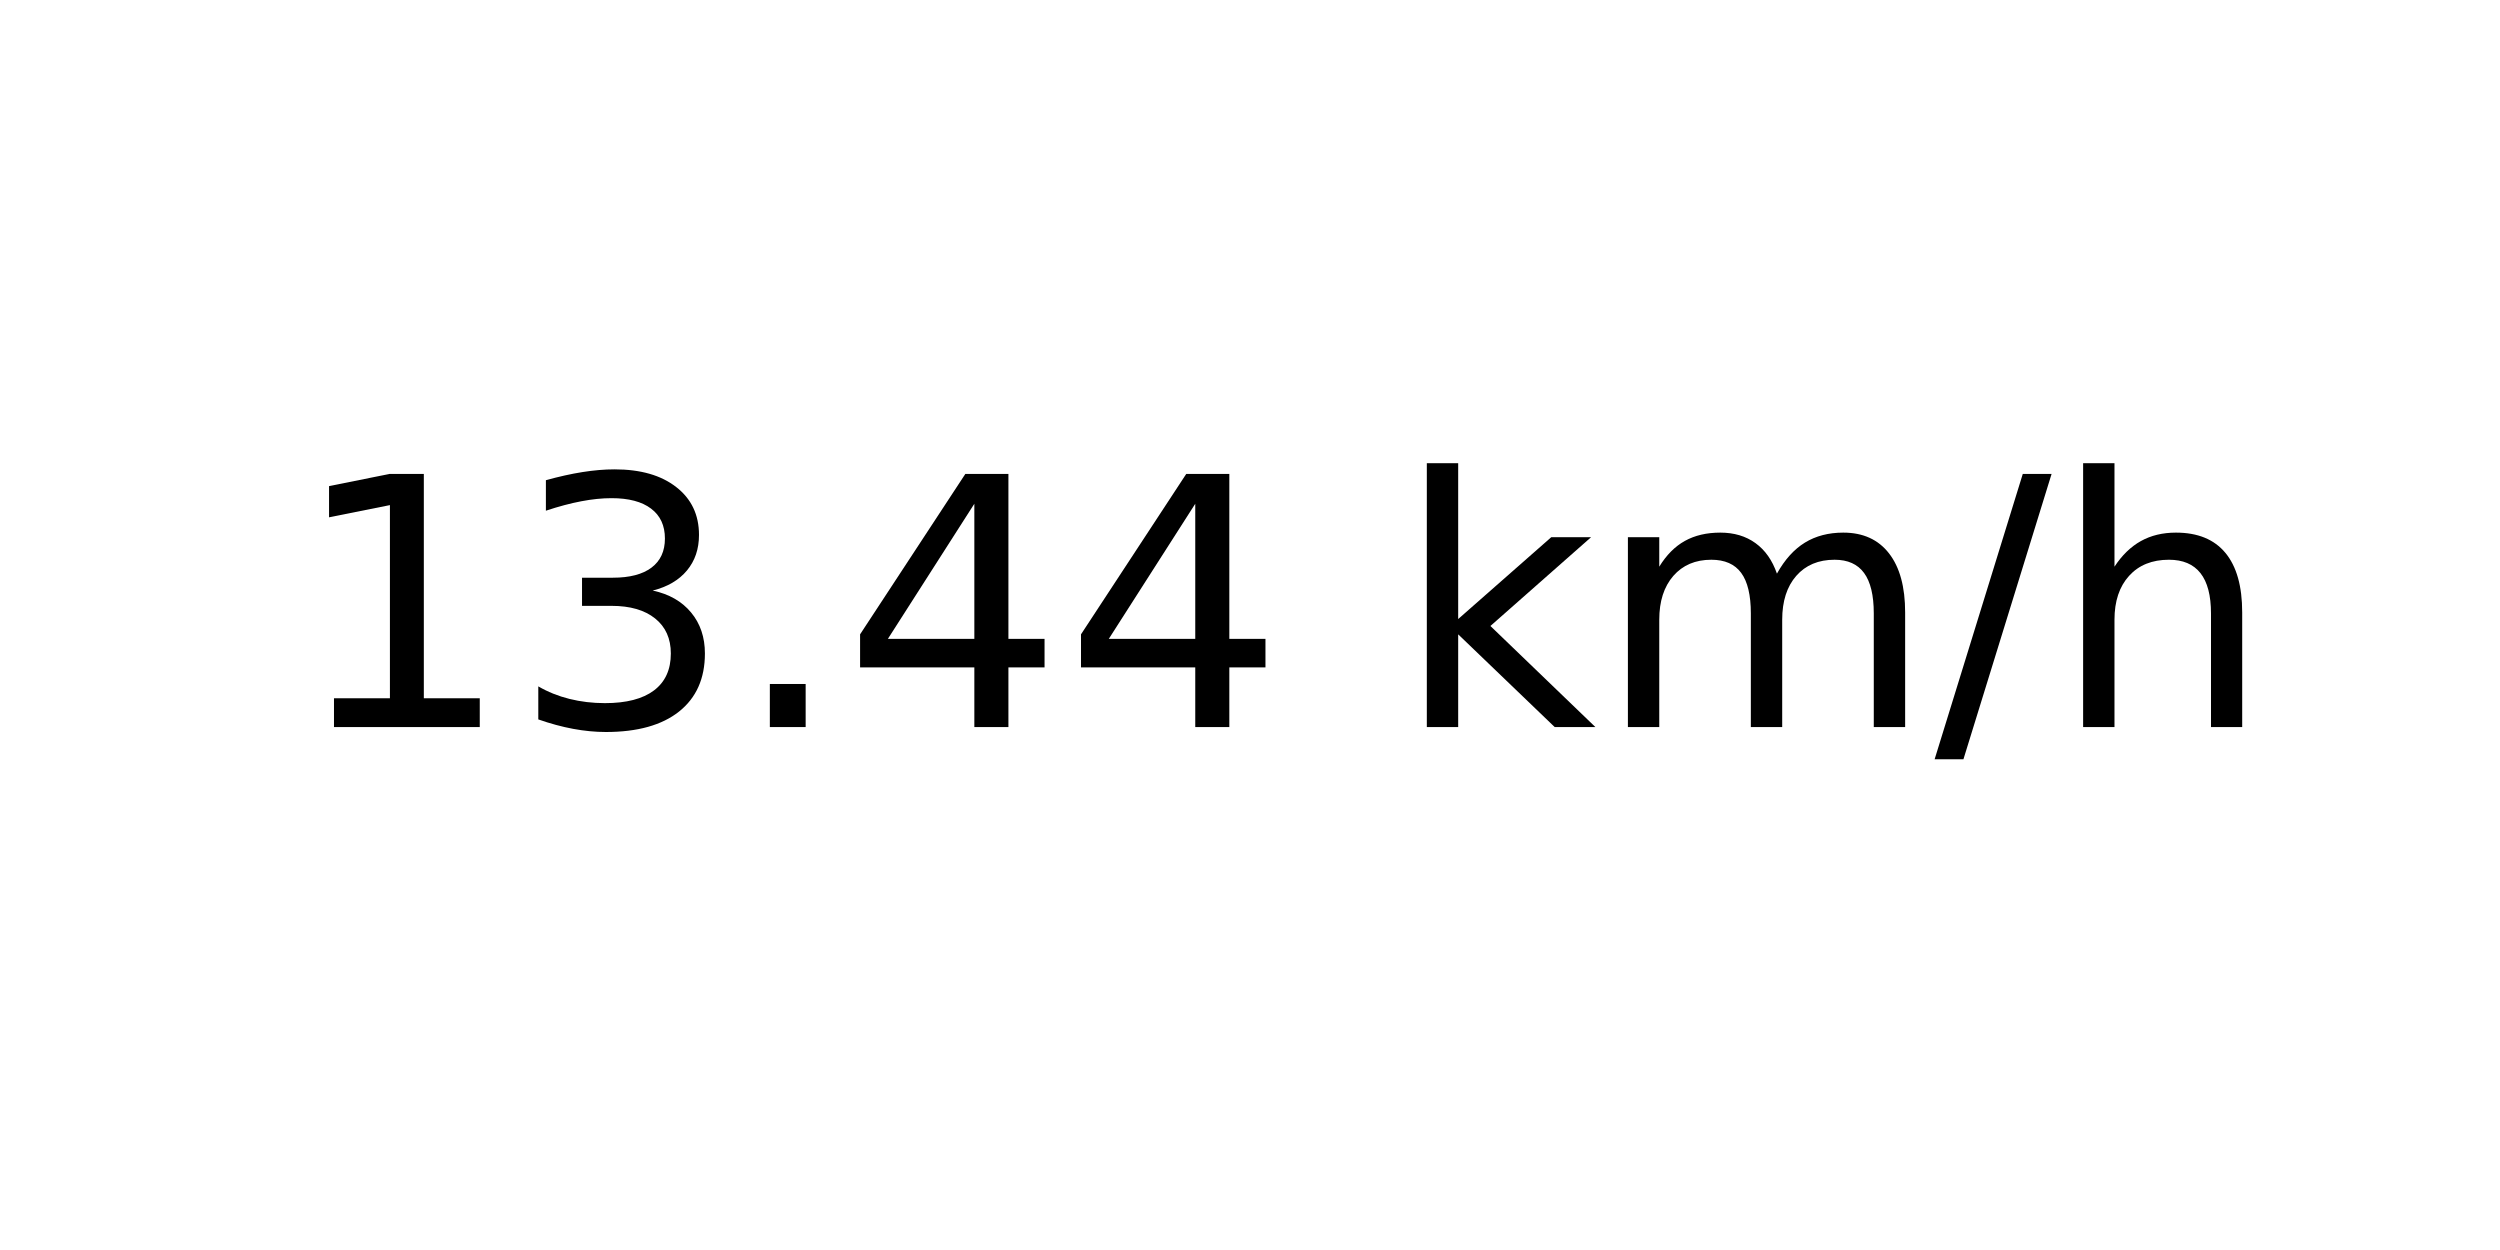
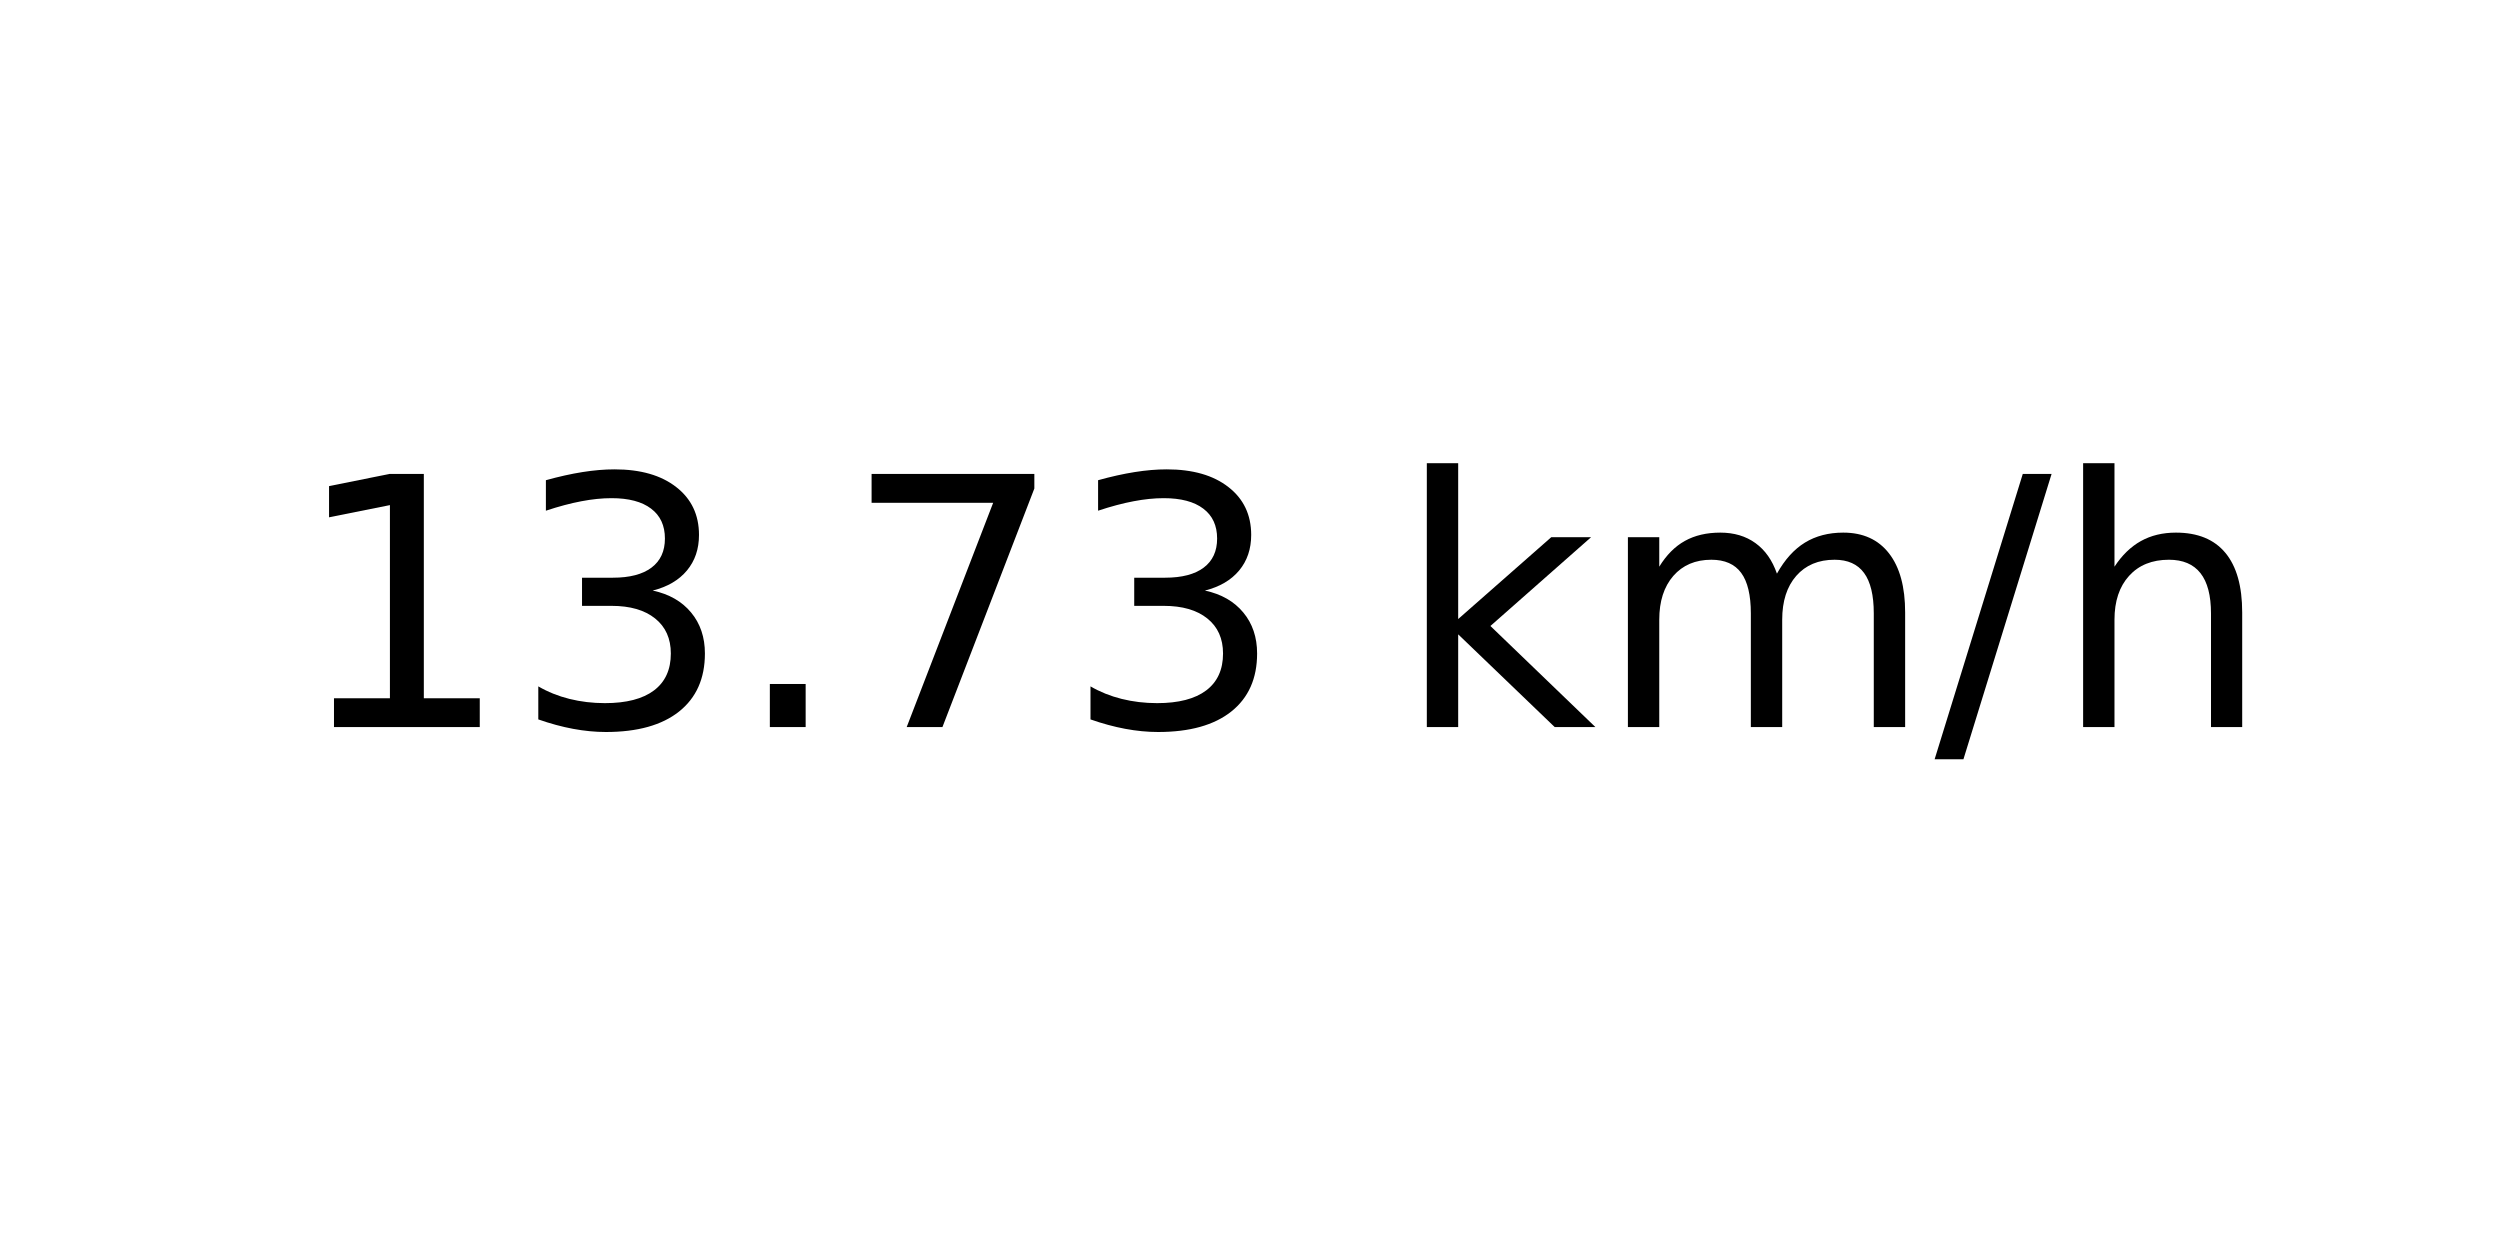
<svg xmlns="http://www.w3.org/2000/svg" xmlns:xlink="http://www.w3.org/1999/xlink" width="72pt" height="36pt" viewBox="0 0 72 36" version="1.1">
  <defs>
    <style type="text/css">*{stroke-linejoin: round; stroke-linecap: butt}</style>
  </defs>
  <g id="figure_1">
    <g id="axes_1">
      <g id="text_1">
        <g transform="translate(8.378125 20.93937) scale(0.1 -0.1)">
          <defs>
            <path id="DejaVuSans-31" d="M 794 531  L 1825 531  L 1825 4091  L 703 3866  L 703 4441  L 1819 4666  L 2450 4666  L 2450 531  L 3481 531  L 3481 0  L 794 0  L 794 531  z " transform="scale(0.015625)" />
            <path id="DejaVuSans-33" d="M 2597 2516  Q 3050 2419 3304 2112  Q 3559 1806 3559 1356  Q 3559 666 3084 287  Q 2609 -91 1734 -91  Q 1441 -91 1130 -33  Q 819 25 488 141  L 488 750  Q 750 597 1062 519  Q 1375 441 1716 441  Q 2309 441 2620 675  Q 2931 909 2931 1356  Q 2931 1769 2642 2001  Q 2353 2234 1838 2234  L 1294 2234  L 1294 2753  L 1863 2753  Q 2328 2753 2575 2939  Q 2822 3125 2822 3475  Q 2822 3834 2567 4026  Q 2313 4219 1838 4219  Q 1578 4219 1281 4162  Q 984 4106 628 3988  L 628 4550  Q 988 4650 1302 4700  Q 1616 4750 1894 4750  Q 2613 4750 3031 4423  Q 3450 4097 3450 3541  Q 3450 3153 3228 2886  Q 3006 2619 2597 2516  z " transform="scale(0.015625)" />
            <path id="DejaVuSans-2e" d="M 684 794  L 1344 794  L 1344 0  L 684 0  L 684 794  z " transform="scale(0.015625)" />
-             <path id="DejaVuSans-34" d="M 2419 4116  L 825 1625  L 2419 1625  L 2419 4116  z M 2253 4666  L 3047 4666  L 3047 1625  L 3713 1625  L 3713 1100  L 3047 1100  L 3047 0  L 2419 0  L 2419 1100  L 313 1100  L 313 1709  L 2253 4666  z " transform="scale(0.015625)" />
+             <path id="DejaVuSans-37" d="M 525 4666  L 3525 4666  L 3525 4397  L 1831 0  L 1172 0  L 2766 4134  L 525 4134  L 525 4666  z " transform="scale(0.015625)" />
            <path id="DejaVuSans-20" transform="scale(0.015625)" />
            <path id="DejaVuSans-6b" d="M 581 4863  L 1159 4863  L 1159 1991  L 2875 3500  L 3609 3500  L 1753 1863  L 3688 0  L 2938 0  L 1159 1709  L 1159 0  L 581 0  L 581 4863  z " transform="scale(0.015625)" />
            <path id="DejaVuSans-6d" d="M 3328 2828  Q 3544 3216 3844 3400  Q 4144 3584 4550 3584  Q 5097 3584 5394 3201  Q 5691 2819 5691 2113  L 5691 0  L 5113 0  L 5113 2094  Q 5113 2597 4934 2840  Q 4756 3084 4391 3084  Q 3944 3084 3684 2787  Q 3425 2491 3425 1978  L 3425 0  L 2847 0  L 2847 2094  Q 2847 2600 2669 2842  Q 2491 3084 2119 3084  Q 1678 3084 1418 2786  Q 1159 2488 1159 1978  L 1159 0  L 581 0  L 581 3500  L 1159 3500  L 1159 2956  Q 1356 3278 1631 3431  Q 1906 3584 2284 3584  Q 2666 3584 2933 3390  Q 3200 3197 3328 2828  z " transform="scale(0.015625)" />
            <path id="DejaVuSans-2f" d="M 1625 4666  L 2156 4666  L 531 -594  L 0 -594  L 1625 4666  z " transform="scale(0.015625)" />
            <path id="DejaVuSans-68" d="M 3513 2113  L 3513 0  L 2938 0  L 2938 2094  Q 2938 2591 2744 2837  Q 2550 3084 2163 3084  Q 1697 3084 1428 2787  Q 1159 2491 1159 1978  L 1159 0  L 581 0  L 581 4863  L 1159 4863  L 1159 2956  Q 1366 3272 1645 3428  Q 1925 3584 2291 3584  Q 2894 3584 3203 3211  Q 3513 2838 3513 2113  z " transform="scale(0.015625)" />
          </defs>
          <use xlink:href="#DejaVuSans-31" />
          <use xlink:href="#DejaVuSans-33" x="63.623" />
          <use xlink:href="#DejaVuSans-2e" x="127.246" />
-           <use xlink:href="#DejaVuSans-34" x="159.033" />
-           <use xlink:href="#DejaVuSans-34" x="222.656" />
+           <use xlink:href="#DejaVuSans-37" x="159.033" />
+           <use xlink:href="#DejaVuSans-33" x="222.656" />
          <use xlink:href="#DejaVuSans-20" x="286.279" />
          <use xlink:href="#DejaVuSans-6b" x="318.066" />
          <use xlink:href="#DejaVuSans-6d" x="375.977" />
          <use xlink:href="#DejaVuSans-2f" x="473.389" />
          <use xlink:href="#DejaVuSans-68" x="507.08" />
        </g>
      </g>
    </g>
  </g>
</svg>
